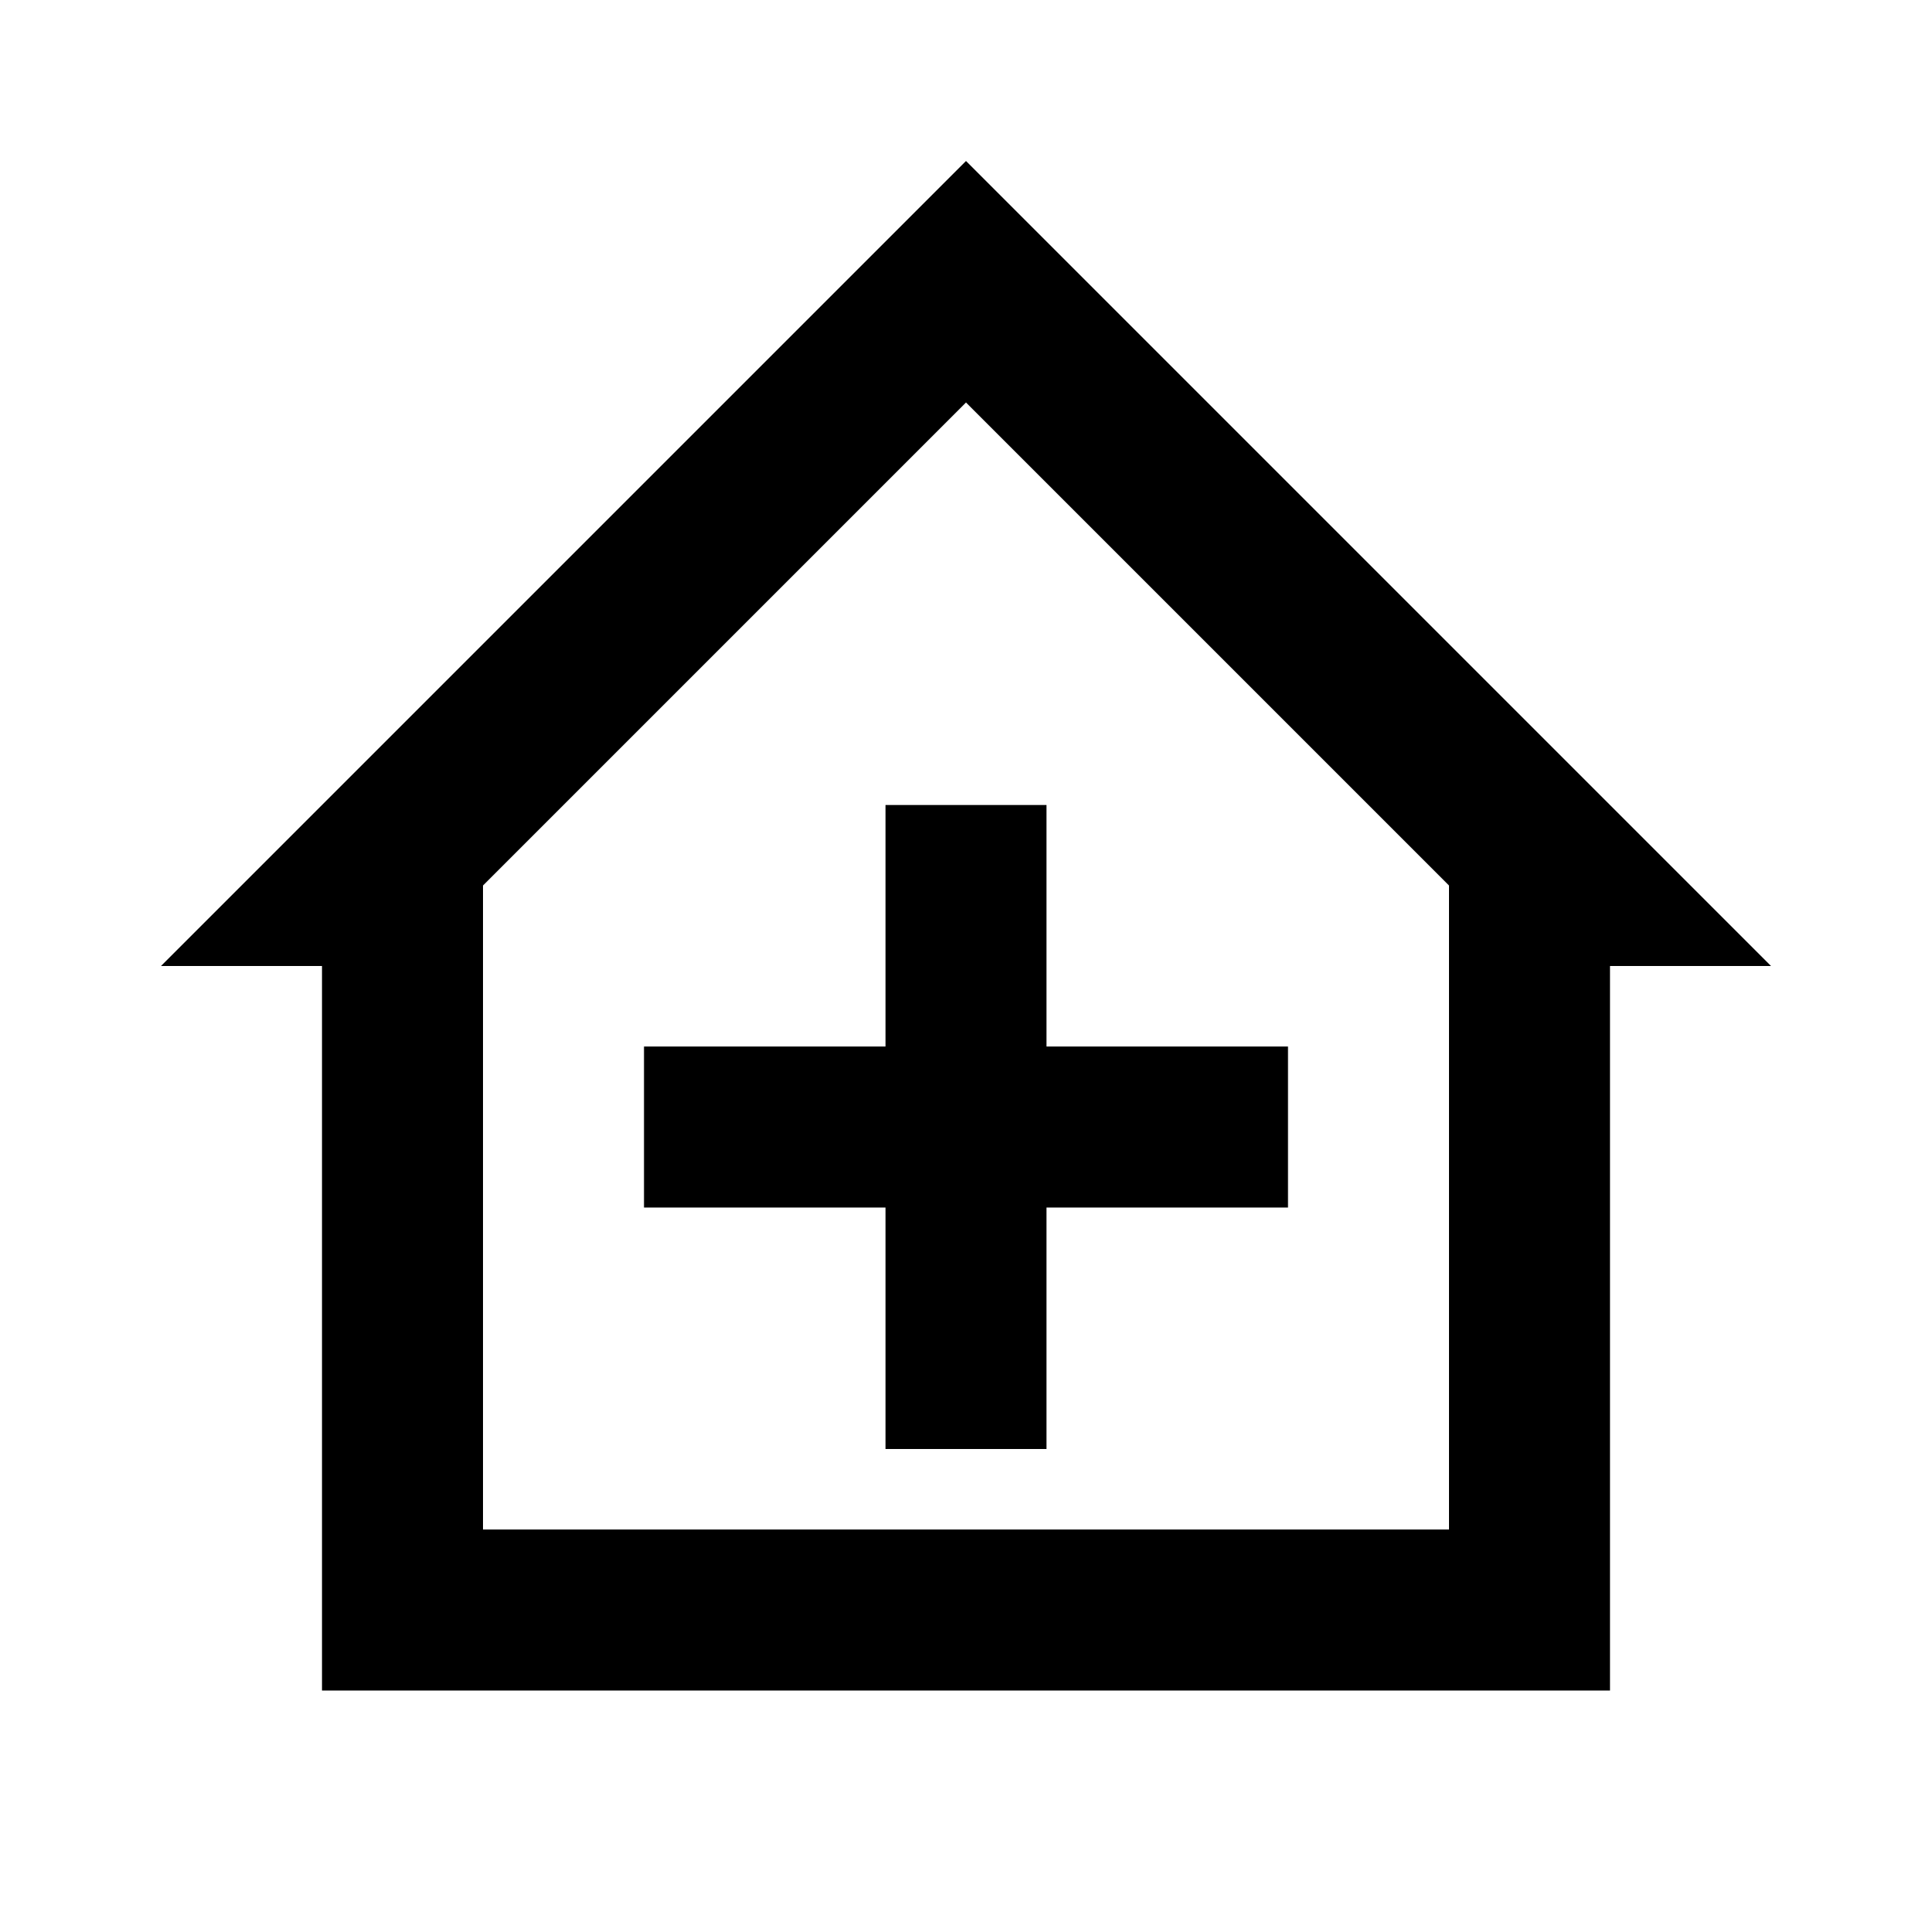
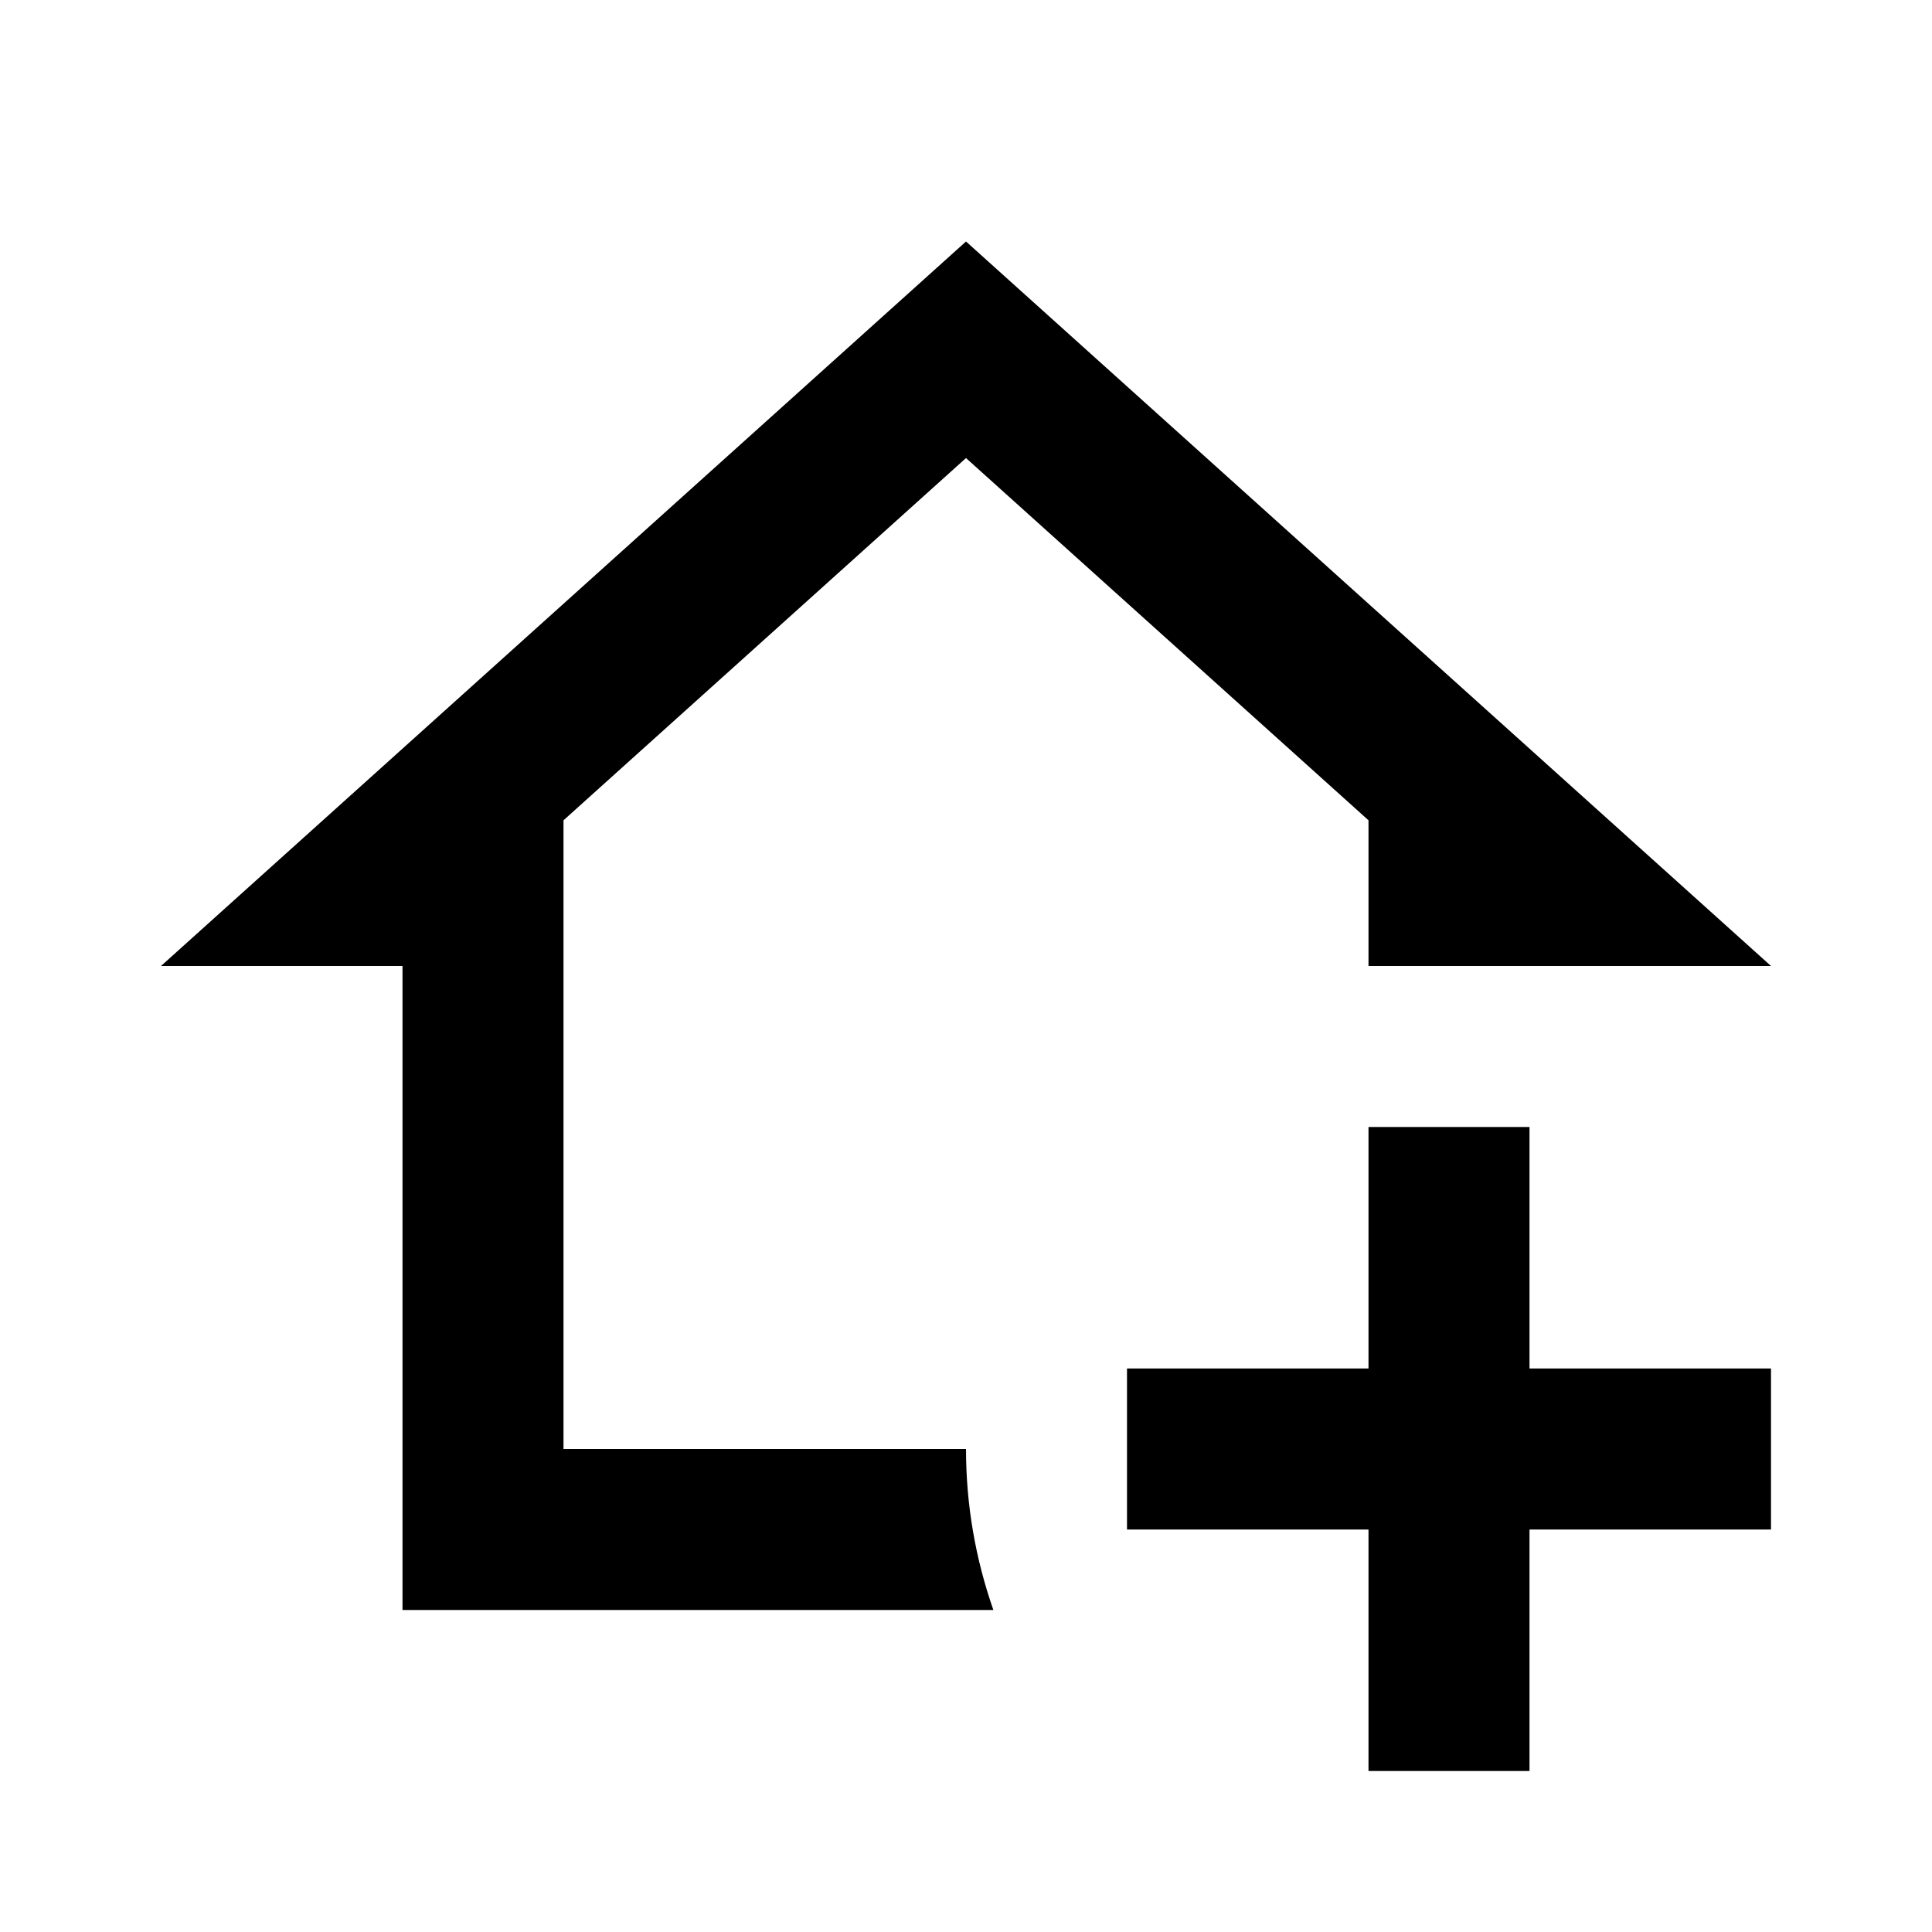
<svg xmlns="http://www.w3.org/2000/svg" fill="#000000" version="1.1" id="mdi-home-plus-outline" width="24" height="24" viewBox="0 0 24 24">
-   <path fill="#000000" d="M12 2L2 12H4V21H20V12H22M12 5L18 11V19H6V11M11 10H13V13H16V15H13V18H11V15H8V13H11V10Z" />
+   <path fill="#000000" d="M17 14H19V17H22V19H19V22H17V19H14V17H17V14M5 20V12H2L12 3L22 12H17V10.19L12 5.69L7 10.19V18H12C12 18.7 12.12 19.37 12.34 20H5Z" />
</svg>
